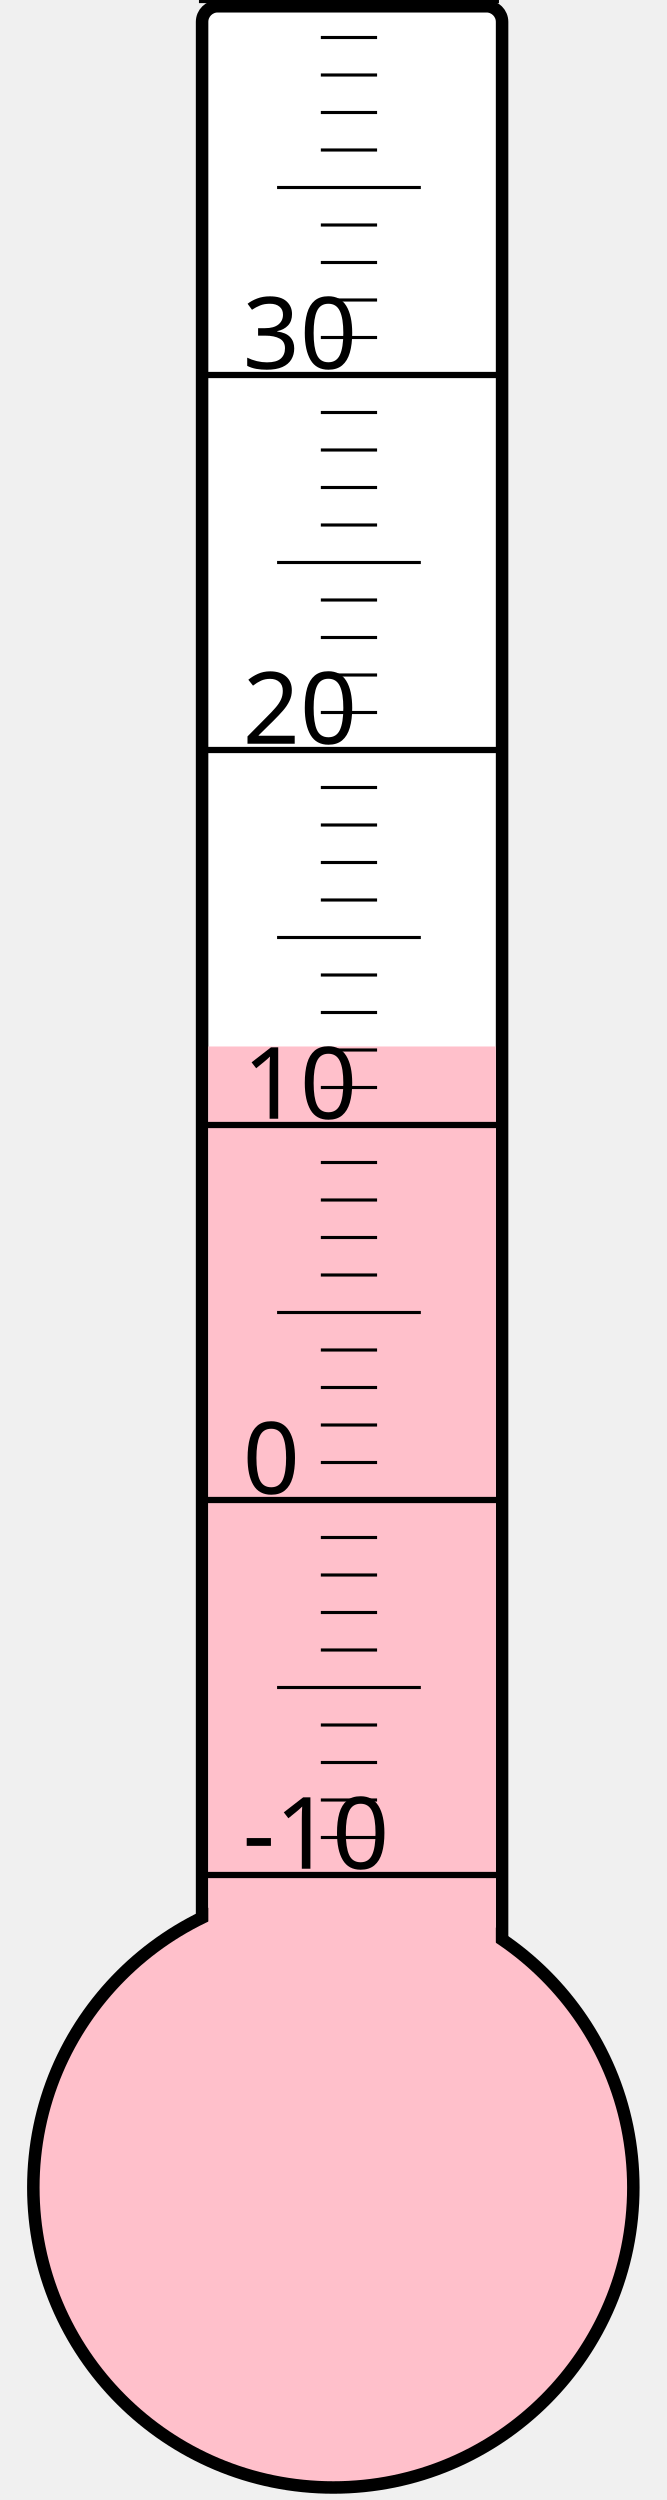
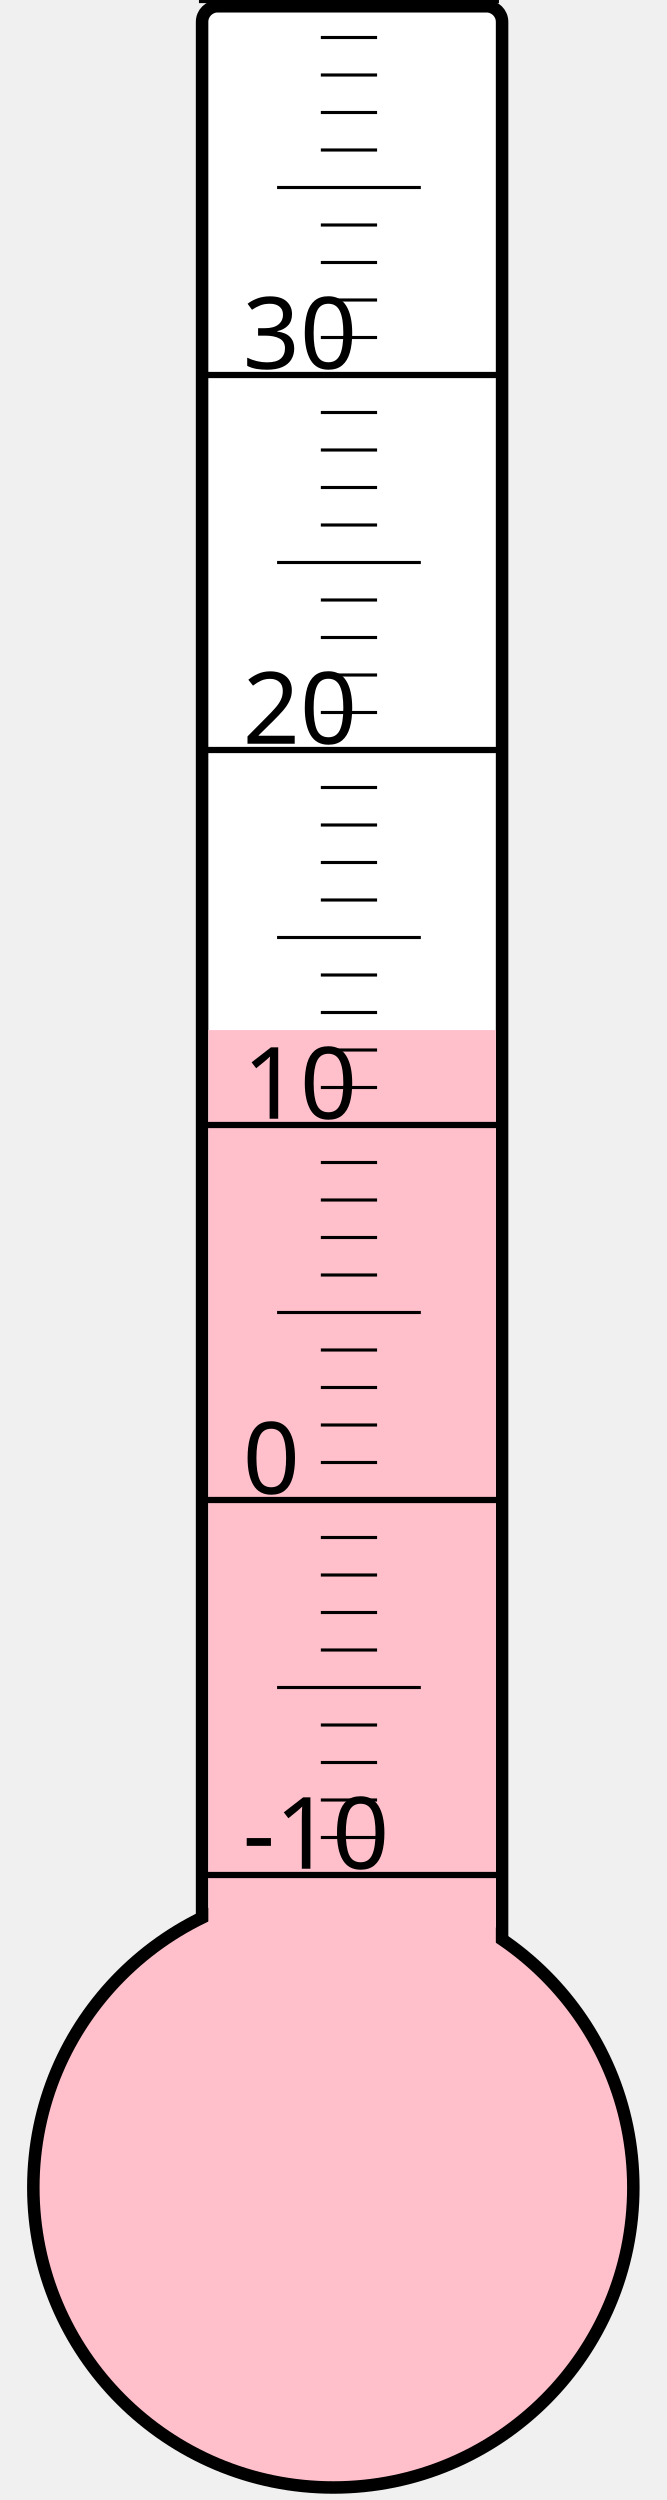
<svg xmlns="http://www.w3.org/2000/svg" width="40px" height="150px" viewBox="0 0 200 800">
  <rect width="200" height="800" x="0" y="0" style="fill: #ffffeb; fill-opacity: 0;" />
  <rect width="96" height="680" x="58" y="2" rx="5" ry="5" style="fill: white; fill-opacity: 1; stroke: black; stroke-width: 4;" />
  <circle cx="100" cy="700" r="96" style="fill: pink; stroke: black; stroke-width: 4;" />
-   <rect width="92" height="365.125" x="60" y="334.875" style="fill: pink; fill-opacity: 1; stroke-width: 0;" />
+   <rect width="92" height="370.375" x="60" y="329.625" style="fill: pink; fill-opacity: 1; stroke-width: 0;" />
  <text x="71" y="598" style="font-family: sans-serif; font-size: 24pt;">-10</text>
  <text x="71" y="478" style="font-family: sans-serif; font-size: 24pt;">0</text>
  <text x="71" y="358" style="font-family: sans-serif; font-size: 24pt;">10</text>
  <text x="71" y="238" style="font-family: sans-serif; font-size: 24pt;">20</text>
  <text x="71" y="118" style="font-family: sans-serif; font-size: 24pt;">30</text>
  <g style="stroke: black;">
    <line x1="57" y1="600" x2="153" y2="600" style="stroke-width: 2;" />
    <line x1="96" y1="588" x2="114" y2="588" style="stroke-width: 1;" />
    <line x1="96" y1="576" x2="114" y2="576" style="stroke-width: 1;" />
    <line x1="96" y1="564" x2="114" y2="564" style="stroke-width: 1;" />
    <line x1="96" y1="552" x2="114" y2="552" style="stroke-width: 1;" />
    <line x1="82" y1="540" x2="128" y2="540" style="stroke-width: 1;" />
    <line x1="96" y1="528" x2="114" y2="528" style="stroke-width: 1;" />
    <line x1="96" y1="516" x2="114" y2="516" style="stroke-width: 1;" />
    <line x1="96" y1="504" x2="114" y2="504" style="stroke-width: 1;" />
    <line x1="96" y1="492" x2="114" y2="492" style="stroke-width: 1;" />
    <line x1="57" y1="480" x2="153" y2="480" style="stroke-width: 2;" />
    <line x1="96" y1="468" x2="114" y2="468" style="stroke-width: 1;" />
    <line x1="96" y1="456" x2="114" y2="456" style="stroke-width: 1;" />
    <line x1="96" y1="444" x2="114" y2="444" style="stroke-width: 1;" />
    <line x1="96" y1="432" x2="114" y2="432" style="stroke-width: 1;" />
    <line x1="82" y1="420" x2="128" y2="420" style="stroke-width: 1;" />
    <line x1="96" y1="408" x2="114" y2="408" style="stroke-width: 1;" />
    <line x1="96" y1="396" x2="114" y2="396" style="stroke-width: 1;" />
    <line x1="96" y1="384" x2="114" y2="384" style="stroke-width: 1;" />
    <line x1="96" y1="372" x2="114" y2="372" style="stroke-width: 1;" />
    <line x1="57" y1="360" x2="153" y2="360" style="stroke-width: 2;" />
    <line x1="96" y1="348" x2="114" y2="348" style="stroke-width: 1;" />
    <line x1="96" y1="336" x2="114" y2="336" style="stroke-width: 1;" />
    <line x1="96" y1="324" x2="114" y2="324" style="stroke-width: 1;" />
    <line x1="96" y1="312" x2="114" y2="312" style="stroke-width: 1;" />
    <line x1="82" y1="300" x2="128" y2="300" style="stroke-width: 1;" />
    <line x1="96" y1="288" x2="114" y2="288" style="stroke-width: 1;" />
    <line x1="96" y1="276" x2="114" y2="276" style="stroke-width: 1;" />
    <line x1="96" y1="264" x2="114" y2="264" style="stroke-width: 1;" />
    <line x1="96" y1="252" x2="114" y2="252" style="stroke-width: 1;" />
    <line x1="57" y1="240" x2="153" y2="240" style="stroke-width: 2;" />
    <line x1="96" y1="228" x2="114" y2="228" style="stroke-width: 1;" />
    <line x1="96" y1="216" x2="114" y2="216" style="stroke-width: 1;" />
    <line x1="96" y1="204" x2="114" y2="204" style="stroke-width: 1;" />
    <line x1="96" y1="192" x2="114" y2="192" style="stroke-width: 1;" />
    <line x1="82" y1="180" x2="128" y2="180" style="stroke-width: 1;" />
    <line x1="96" y1="168" x2="114" y2="168" style="stroke-width: 1;" />
    <line x1="96" y1="156" x2="114" y2="156" style="stroke-width: 1;" />
    <line x1="96" y1="144" x2="114" y2="144" style="stroke-width: 1;" />
    <line x1="96" y1="132" x2="114" y2="132" style="stroke-width: 1;" />
    <line x1="57" y1="120" x2="153" y2="120" style="stroke-width: 2;" />
    <line x1="96" y1="108" x2="114" y2="108" style="stroke-width: 1;" />
    <line x1="96" y1="96" x2="114" y2="96" style="stroke-width: 1;" />
    <line x1="96" y1="84" x2="114" y2="84" style="stroke-width: 1;" />
    <line x1="96" y1="72" x2="114" y2="72" style="stroke-width: 1;" />
    <line x1="82" y1="60" x2="128" y2="60" style="stroke-width: 1;" />
    <line x1="96" y1="48" x2="114" y2="48" style="stroke-width: 1;" />
    <line x1="96" y1="36" x2="114" y2="36" style="stroke-width: 1;" />
    <line x1="96" y1="24" x2="114" y2="24" style="stroke-width: 1;" />
    <line x1="96" y1="12" x2="114" y2="12" style="stroke-width: 1;" />
    <line x1="57" y1="0" x2="153" y2="0" style="stroke-width: 2;" />
  </g>
</svg>
